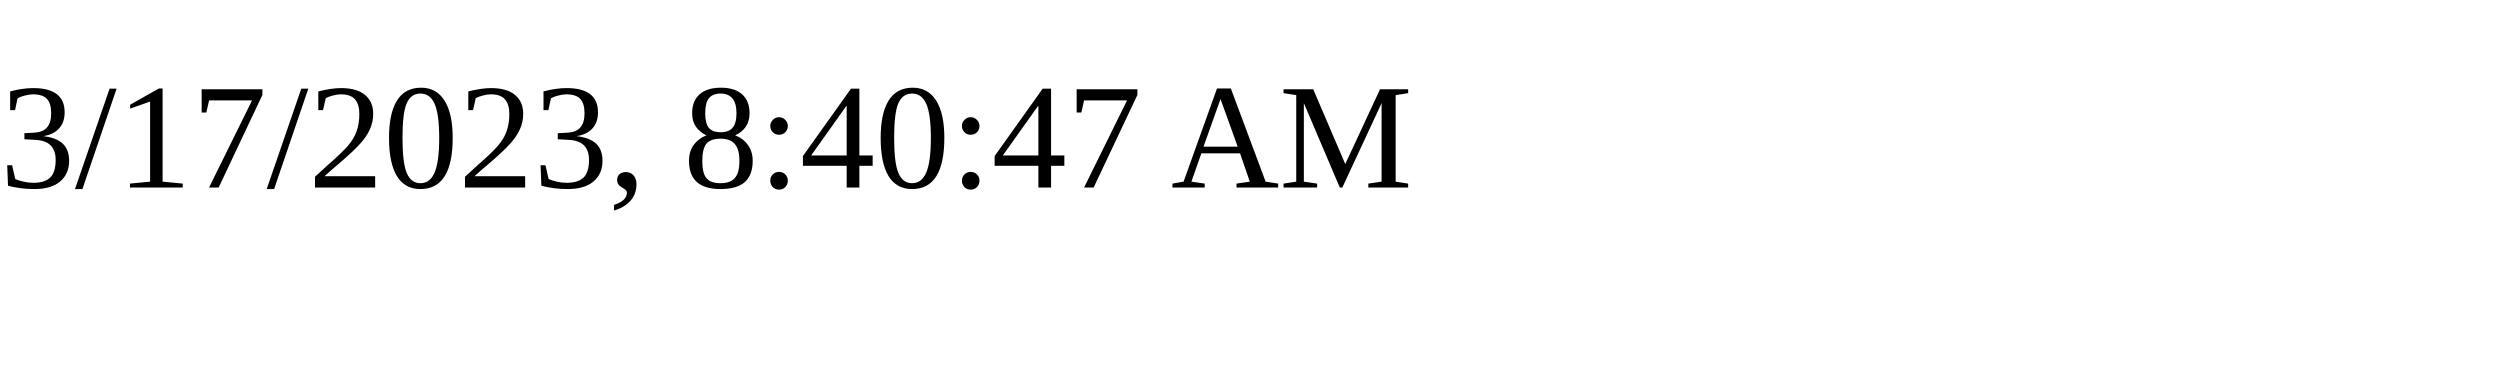
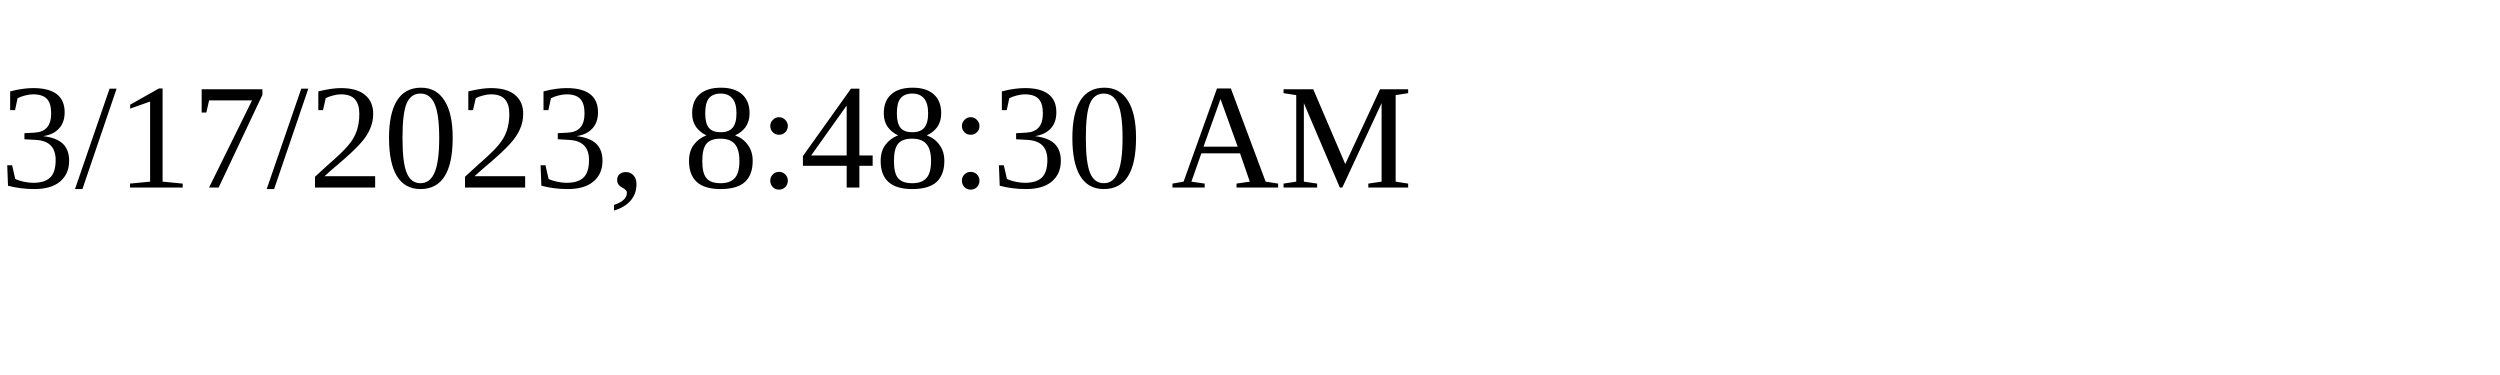
<svg xmlns="http://www.w3.org/2000/svg" height="30" width="200">
-   <text x="0" y="15">3/17/2023, 8:40:47 AM</text>
+   <text x="0" y="15">3/17/2023, 8:48:30 AM</text>
</svg>
